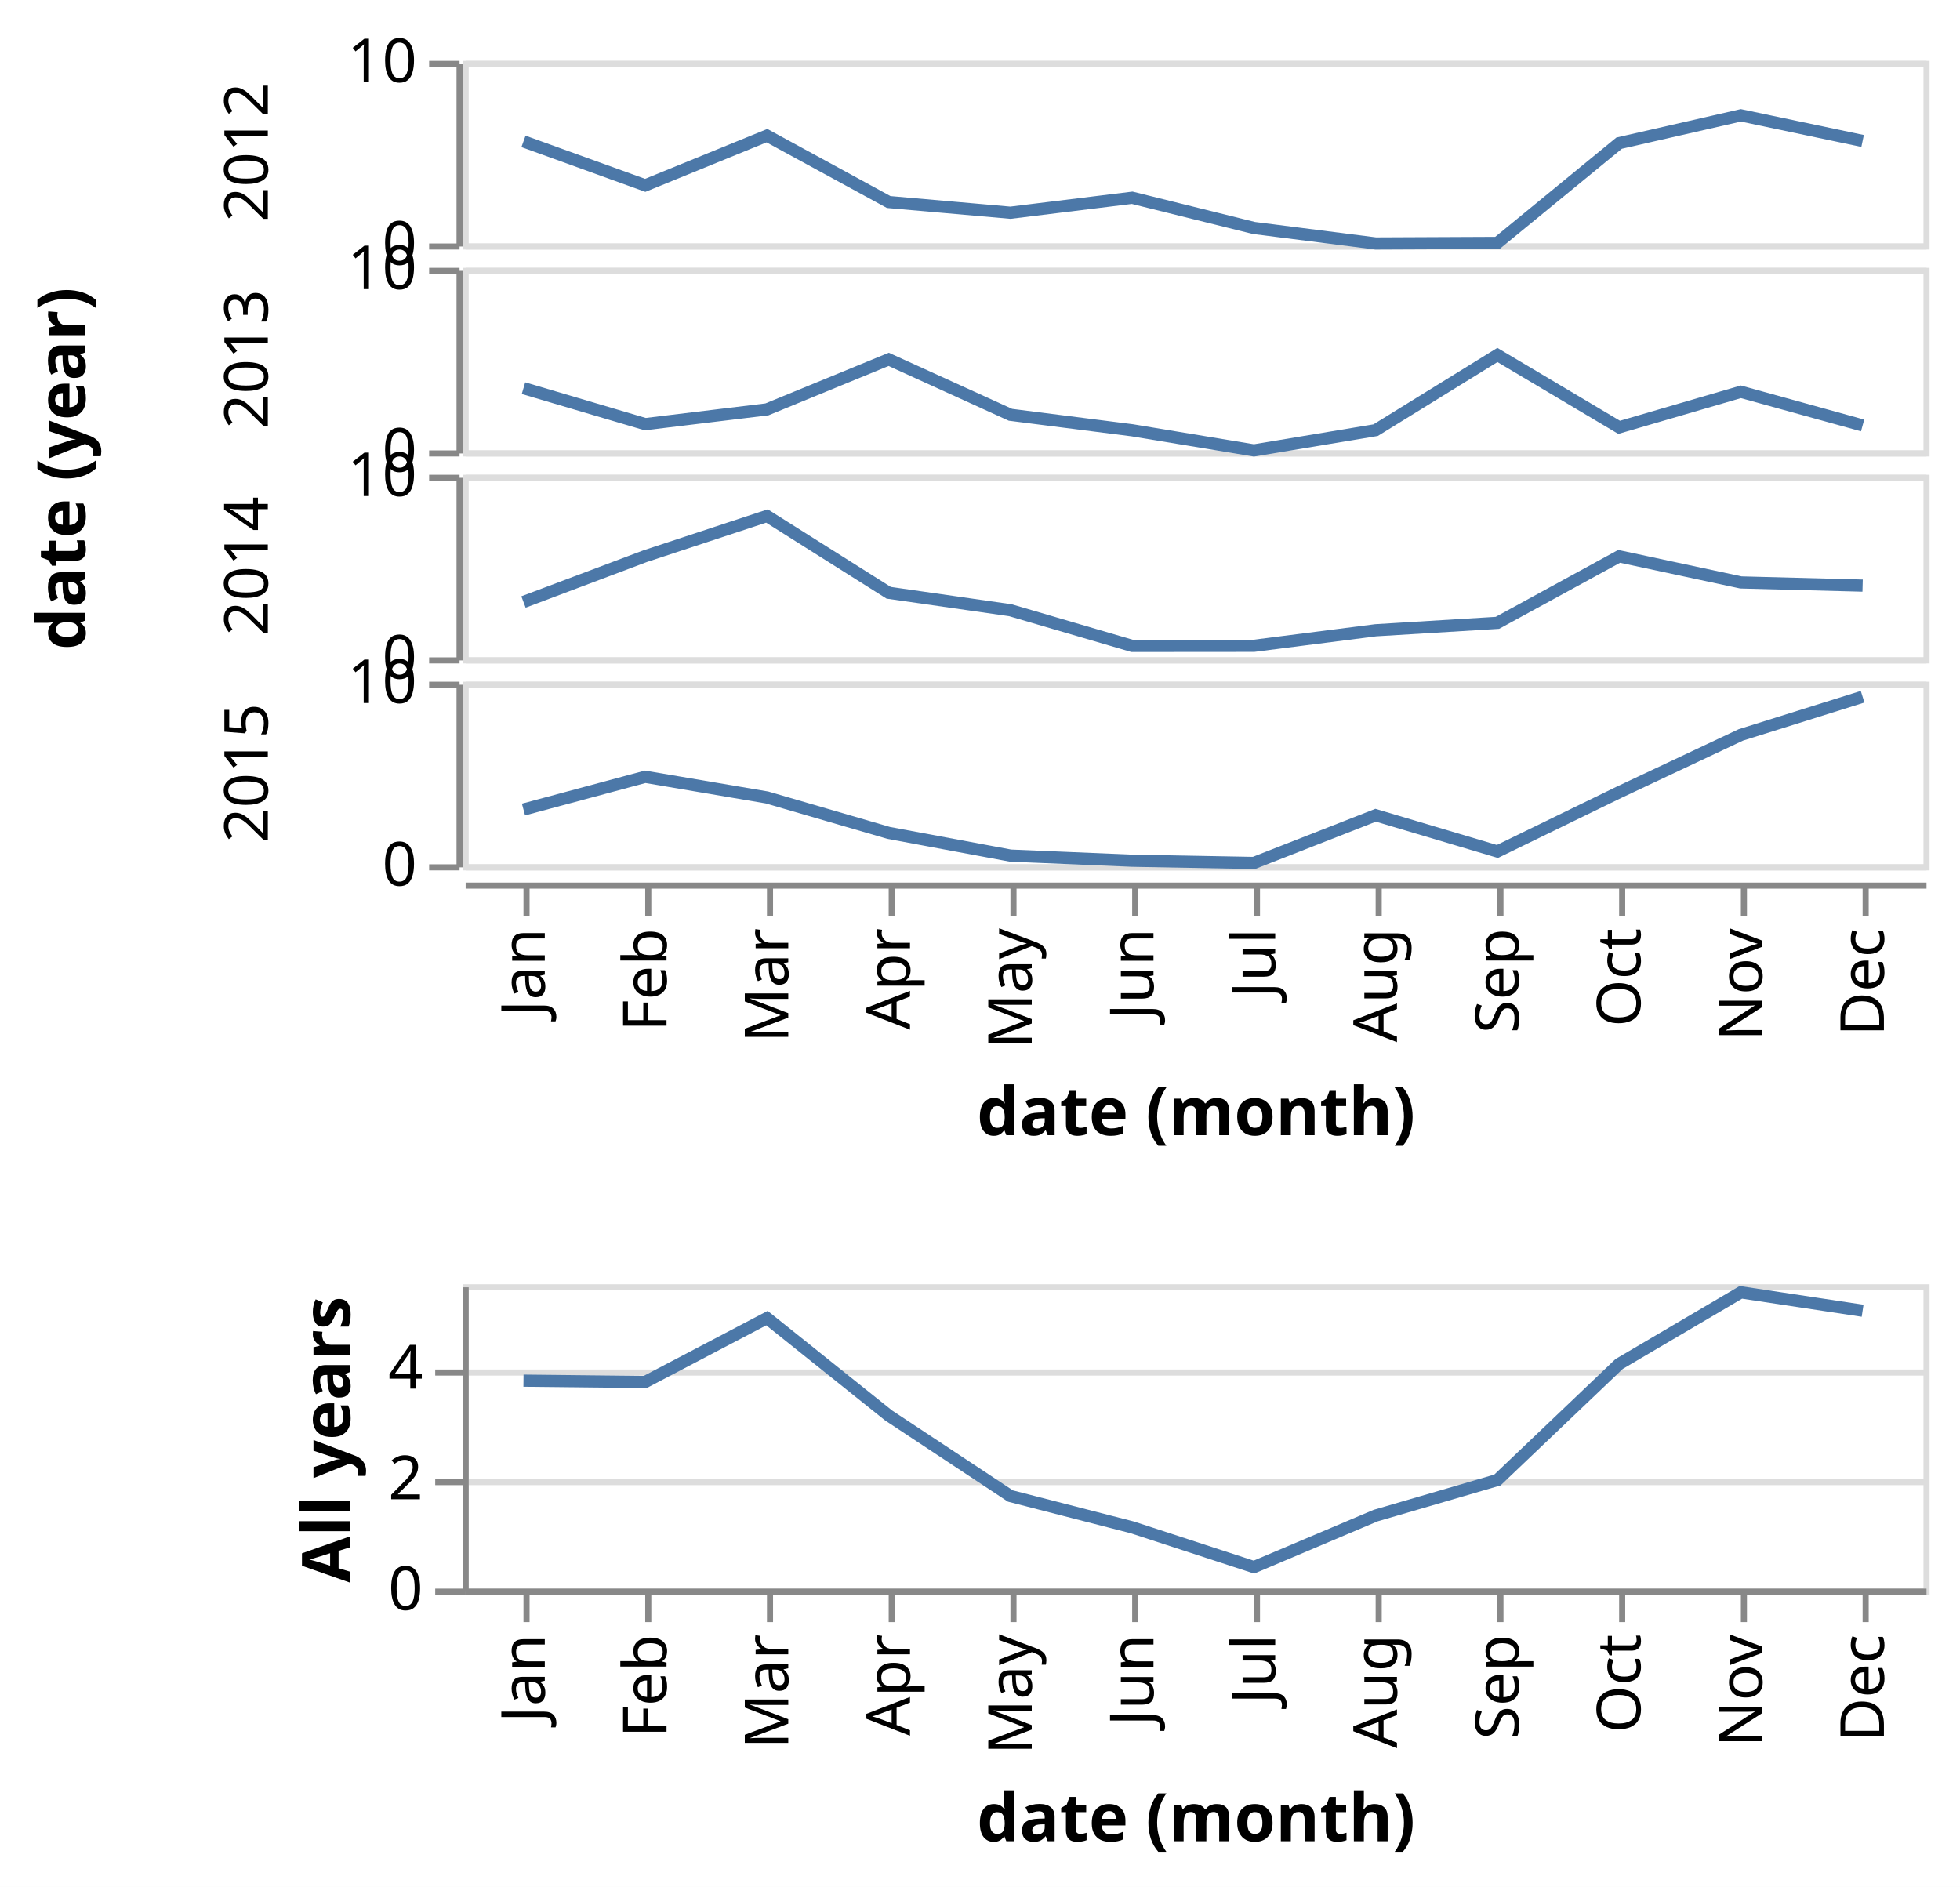
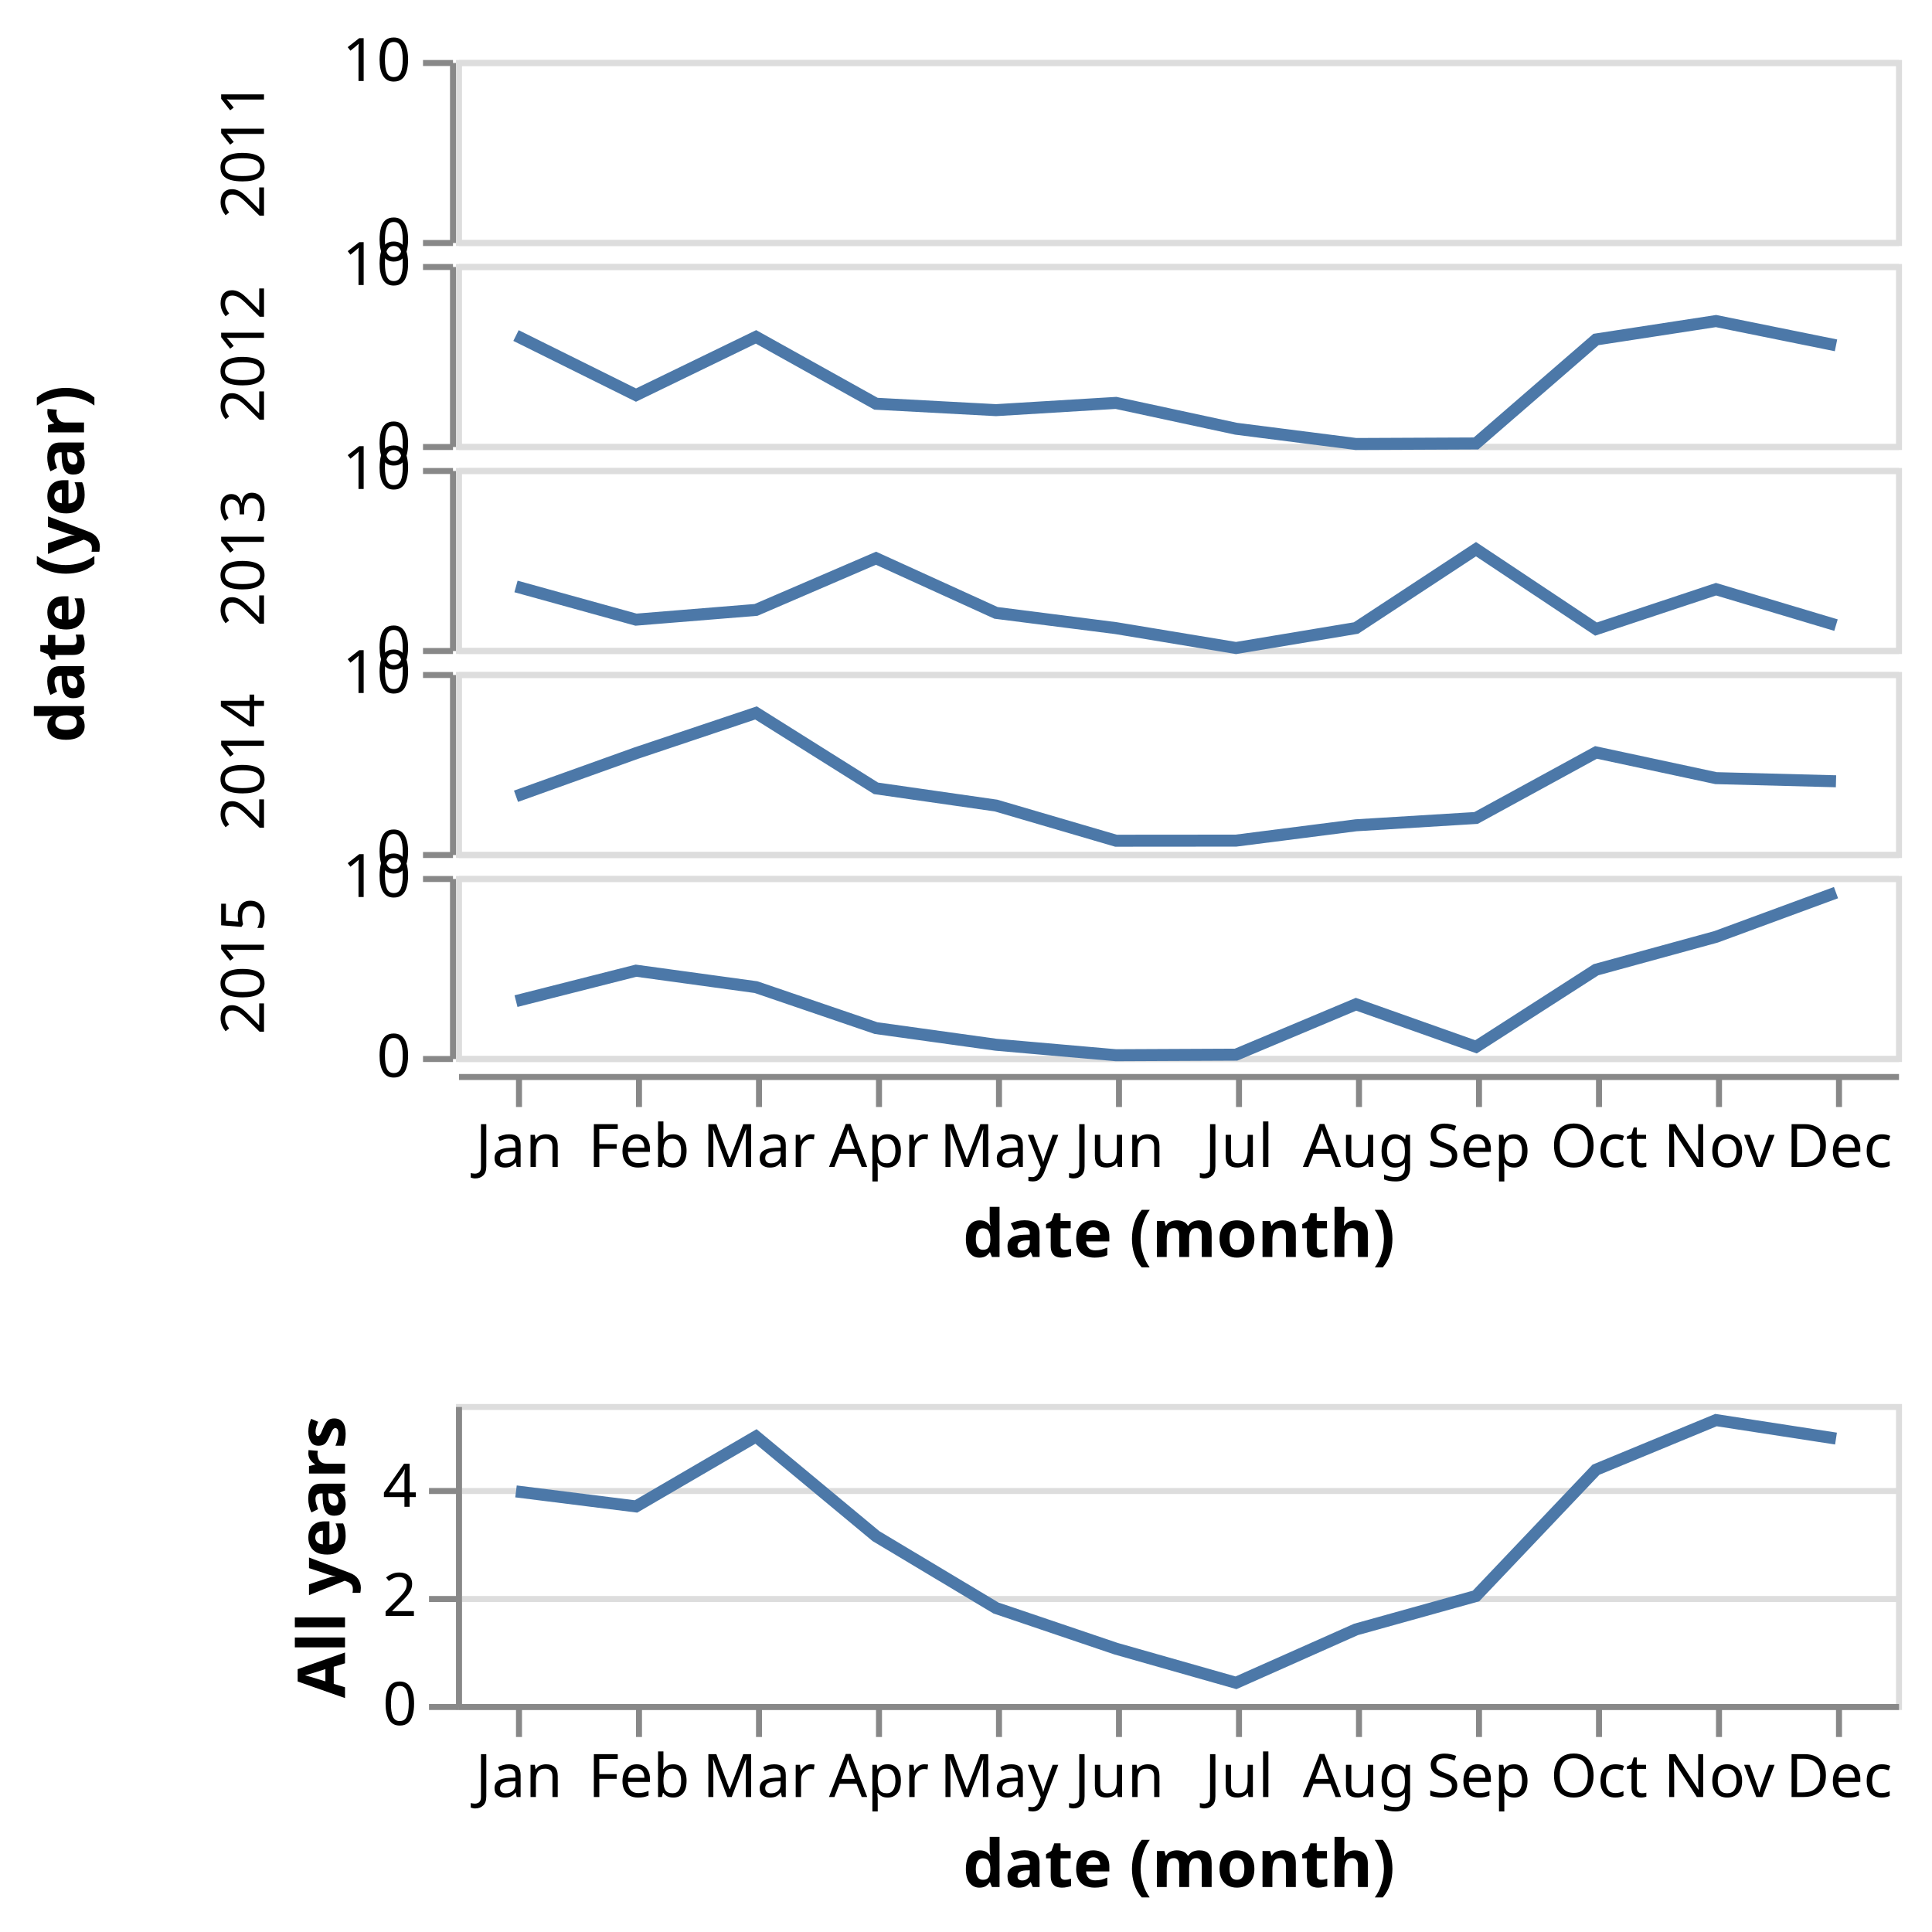
- <svg xmlns="http://www.w3.org/2000/svg" class="marks" width="322" height="310" viewBox="0 0 322 310" version="1.1">
-   <rect width="322" height="310" fill="white" />
+ <svg xmlns="http://www.w3.org/2000/svg" class="marks" width="322" height="322" viewBox="0 0 322 322" version="1.1">
+   <rect width="322" height="322" fill="white" />
  <g fill="none" stroke-miterlimit="10" transform="translate(76,10)">
    <g class="mark-group role-frame root" role="graphics-object" aria-roledescription="group mark container">
      <g transform="translate(0,0)">
        <path class="background" aria-hidden="true" d="M0,0h0v0h0Z" />
        <g>
          <g class="mark-group role-scope concat_0_group" role="graphics-object" aria-roledescription="group mark container">
            <g transform="translate(0,0)">
              <path class="background" aria-hidden="true" d="M0,0h0v0h0Z" />
              <g>
                <g class="mark-group role-row-title row-title" role="graphics-object" aria-roledescription="group mark container">
-                   <g transform="translate(-50,67)">
+                   <g transform="translate(-50,84)">
                    <path class="background" aria-hidden="true" d="M0,0h0v0h0Z" />
                    <g>
                      <g class="mark-group role-title">
                        <g transform="translate(-21,0)">
                          <path class="background" aria-hidden="true" d="M0,0h0v0h0Z" pointer-events="none" />
                          <g>
                            <g class="mark-text role-title-text" role="graphics-symbol" aria-roledescription="title" aria-label="Title text 'date (year)'" pointer-events="none">
                              <text text-anchor="middle" transform="translate(0,0) rotate(-90) translate(0,9)" font-family="sans-serif" font-size="11px" font-weight="bold" fill="#000" opacity="1">date (year)</text>
                            </g>
                          </g>
                          <path class="foreground" aria-hidden="true" d="" pointer-events="none" display="none" />
                        </g>
                      </g>
                    </g>
                    <path class="foreground" aria-hidden="true" d="" display="none" />
                  </g>
                </g>
                <g class="mark-group role-row-header concat_0_row_header" role="graphics-object" aria-roledescription="group mark container">
                  <g transform="translate(-1,0)">
                    <path class="background" aria-hidden="true" d="M0,0h0v30h0Z" />
                    <g>
                      <g class="mark-group role-axis" role="graphics-symbol" aria-roledescription="axis" aria-label="Y-axis for a linear scale with values from 0 to 10">
                        <g transform="translate(0.5,0.5)">
                          <path class="background" aria-hidden="true" d="M0,0h0v0h0Z" pointer-events="none" />
                          <g>
                            <g class="mark-rule role-axis-tick" pointer-events="none">
                              <line transform="translate(0,30)" x2="-5" y2="0" stroke="#888" stroke-width="1" opacity="1" />
                              <line transform="translate(0,0)" x2="-5" y2="0" stroke="#888" stroke-width="1" opacity="1" />
                            </g>
                            <g class="mark-text role-axis-label" pointer-events="none">
                              <text text-anchor="end" transform="translate(-7,33)" font-family="sans-serif" font-size="10px" fill="#000" opacity="1">0</text>
                              <text text-anchor="end" transform="translate(-7,3)" font-family="sans-serif" font-size="10px" fill="#000" opacity="1">10</text>
                            </g>
                            <g class="mark-rule role-axis-domain" pointer-events="none">
                              <line transform="translate(0,30)" x2="0" y2="-30" stroke="#888" stroke-width="1" opacity="1" />
                            </g>
                          </g>
                          <path class="foreground" aria-hidden="true" d="" pointer-events="none" display="none" />
                        </g>
                      </g>
                      <g class="mark-group role-title">
                        <g transform="translate(-39,15)">
                          <path class="background" aria-hidden="true" d="M0,0h0v0h0Z" pointer-events="none" />
                          <g>
+                             <g class="mark-text role-title-text" role="graphics-symbol" aria-roledescription="title" aria-label="Title text '2011'" pointer-events="none">
+                               <text text-anchor="middle" transform="translate(0,0) rotate(-90) translate(0,8)" font-family="sans-serif" font-size="10px" fill="#000" opacity="1">2011</text>
+                             </g>
+                           </g>
+                           <path class="foreground" aria-hidden="true" d="" pointer-events="none" display="none" />
+                         </g>
+                       </g>
+                     </g>
+                     <path class="foreground" aria-hidden="true" d="" display="none" />
+                   </g>
+                   <g transform="translate(-1,34)">
+                     <path class="background" aria-hidden="true" d="M0,0h0v30h0Z" />
+                     <g>
+                       <g class="mark-group role-axis" role="graphics-symbol" aria-roledescription="axis" aria-label="Y-axis for a linear scale with values from 0 to 10">
+                         <g transform="translate(0.5,0.5)">
+                           <path class="background" aria-hidden="true" d="M0,0h0v0h0Z" pointer-events="none" />
+                           <g>
+                             <g class="mark-rule role-axis-tick" pointer-events="none">
+                               <line transform="translate(0,30)" x2="-5" y2="0" stroke="#888" stroke-width="1" opacity="1" />
+                               <line transform="translate(0,0)" x2="-5" y2="0" stroke="#888" stroke-width="1" opacity="1" />
+                             </g>
+                             <g class="mark-text role-axis-label" pointer-events="none">
+                               <text text-anchor="end" transform="translate(-7,33)" font-family="sans-serif" font-size="10px" fill="#000" opacity="1">0</text>
+                               <text text-anchor="end" transform="translate(-7,3)" font-family="sans-serif" font-size="10px" fill="#000" opacity="1">10</text>
+                             </g>
+                             <g class="mark-rule role-axis-domain" pointer-events="none">
+                               <line transform="translate(0,30)" x2="0" y2="-30" stroke="#888" stroke-width="1" opacity="1" />
+                             </g>
+                           </g>
+                           <path class="foreground" aria-hidden="true" d="" pointer-events="none" display="none" />
+                         </g>
+                       </g>
+                       <g class="mark-group role-title">
+                         <g transform="translate(-39,15)">
+                           <path class="background" aria-hidden="true" d="M0,0h0v0h0Z" pointer-events="none" />
+                           <g>
                            <g class="mark-text role-title-text" role="graphics-symbol" aria-roledescription="title" aria-label="Title text '2012'" pointer-events="none">
                              <text text-anchor="middle" transform="translate(0,0) rotate(-90) translate(0,8)" font-family="sans-serif" font-size="10px" fill="#000" opacity="1">2012</text>
                            </g>
                          </g>
                          <path class="foreground" aria-hidden="true" d="" pointer-events="none" display="none" />
                        </g>
                      </g>
                    </g>
                    <path class="foreground" aria-hidden="true" d="" display="none" />
                  </g>
-                   <g transform="translate(-1,34)">
+                   <g transform="translate(-1,68)">
                    <path class="background" aria-hidden="true" d="M0,0h0v30h0Z" />
                    <g>
                      <g class="mark-group role-axis" role="graphics-symbol" aria-roledescription="axis" aria-label="Y-axis for a linear scale with values from 0 to 10">
                        <g transform="translate(0.5,0.5)">
                          <path class="background" aria-hidden="true" d="M0,0h0v0h0Z" pointer-events="none" />
                          <g>
                            <g class="mark-rule role-axis-tick" pointer-events="none">
                              <line transform="translate(0,30)" x2="-5" y2="0" stroke="#888" stroke-width="1" opacity="1" />
                              <line transform="translate(0,0)" x2="-5" y2="0" stroke="#888" stroke-width="1" opacity="1" />
                            </g>
                            <g class="mark-text role-axis-label" pointer-events="none">
                              <text text-anchor="end" transform="translate(-7,33)" font-family="sans-serif" font-size="10px" fill="#000" opacity="1">0</text>
                              <text text-anchor="end" transform="translate(-7,3)" font-family="sans-serif" font-size="10px" fill="#000" opacity="1">10</text>
                            </g>
                            <g class="mark-rule role-axis-domain" pointer-events="none">
                              <line transform="translate(0,30)" x2="0" y2="-30" stroke="#888" stroke-width="1" opacity="1" />
                            </g>
                          </g>
                          <path class="foreground" aria-hidden="true" d="" pointer-events="none" display="none" />
                        </g>
                      </g>
                      <g class="mark-group role-title">
                        <g transform="translate(-39,15)">
                          <path class="background" aria-hidden="true" d="M0,0h0v0h0Z" pointer-events="none" />
                          <g>
                            <g class="mark-text role-title-text" role="graphics-symbol" aria-roledescription="title" aria-label="Title text '2013'" pointer-events="none">
                              <text text-anchor="middle" transform="translate(0,0) rotate(-90) translate(0,8)" font-family="sans-serif" font-size="10px" fill="#000" opacity="1">2013</text>
                            </g>
                          </g>
                          <path class="foreground" aria-hidden="true" d="" pointer-events="none" display="none" />
                        </g>
                      </g>
                    </g>
                    <path class="foreground" aria-hidden="true" d="" display="none" />
                  </g>
-                   <g transform="translate(-1,68)">
+                   <g transform="translate(-1,102)">
                    <path class="background" aria-hidden="true" d="M0,0h0v30h0Z" />
                    <g>
                      <g class="mark-group role-axis" role="graphics-symbol" aria-roledescription="axis" aria-label="Y-axis for a linear scale with values from 0 to 10">
                        <g transform="translate(0.5,0.5)">
                          <path class="background" aria-hidden="true" d="M0,0h0v0h0Z" pointer-events="none" />
                          <g>
                            <g class="mark-rule role-axis-tick" pointer-events="none">
                              <line transform="translate(0,30)" x2="-5" y2="0" stroke="#888" stroke-width="1" opacity="1" />
                              <line transform="translate(0,0)" x2="-5" y2="0" stroke="#888" stroke-width="1" opacity="1" />
                            </g>
                            <g class="mark-text role-axis-label" pointer-events="none">
                              <text text-anchor="end" transform="translate(-7,33)" font-family="sans-serif" font-size="10px" fill="#000" opacity="1">0</text>
                              <text text-anchor="end" transform="translate(-7,3)" font-family="sans-serif" font-size="10px" fill="#000" opacity="1">10</text>
                            </g>
                            <g class="mark-rule role-axis-domain" pointer-events="none">
                              <line transform="translate(0,30)" x2="0" y2="-30" stroke="#888" stroke-width="1" opacity="1" />
                            </g>
                          </g>
                          <path class="foreground" aria-hidden="true" d="" pointer-events="none" display="none" />
                        </g>
                      </g>
                      <g class="mark-group role-title">
                        <g transform="translate(-39,15)">
                          <path class="background" aria-hidden="true" d="M0,0h0v0h0Z" pointer-events="none" />
                          <g>
                            <g class="mark-text role-title-text" role="graphics-symbol" aria-roledescription="title" aria-label="Title text '2014'" pointer-events="none">
                              <text text-anchor="middle" transform="translate(0,0) rotate(-90) translate(0,8)" font-family="sans-serif" font-size="10px" fill="#000" opacity="1">2014</text>
                            </g>
                          </g>
                          <path class="foreground" aria-hidden="true" d="" pointer-events="none" display="none" />
                        </g>
                      </g>
                    </g>
                    <path class="foreground" aria-hidden="true" d="" display="none" />
                  </g>
-                   <g transform="translate(-1,102)">
+                   <g transform="translate(-1,136)">
                    <path class="background" aria-hidden="true" d="M0,0h0v30h0Z" />
                    <g>
                      <g class="mark-group role-axis" role="graphics-symbol" aria-roledescription="axis" aria-label="Y-axis for a linear scale with values from 0 to 10">
                        <g transform="translate(0.5,0.5)">
                          <path class="background" aria-hidden="true" d="M0,0h0v0h0Z" pointer-events="none" />
                          <g>
                            <g class="mark-rule role-axis-tick" pointer-events="none">
                              <line transform="translate(0,30)" x2="-5" y2="0" stroke="#888" stroke-width="1" opacity="1" />
                              <line transform="translate(0,0)" x2="-5" y2="0" stroke="#888" stroke-width="1" opacity="1" />
                            </g>
                            <g class="mark-text role-axis-label" pointer-events="none">
                              <text text-anchor="end" transform="translate(-7,33)" font-family="sans-serif" font-size="10px" fill="#000" opacity="1">0</text>
                              <text text-anchor="end" transform="translate(-7,3)" font-family="sans-serif" font-size="10px" fill="#000" opacity="1">10</text>
                            </g>
                            <g class="mark-rule role-axis-domain" pointer-events="none">
                              <line transform="translate(0,30)" x2="0" y2="-30" stroke="#888" stroke-width="1" opacity="1" />
                            </g>
                          </g>
                          <path class="foreground" aria-hidden="true" d="" pointer-events="none" display="none" />
                        </g>
                      </g>
                      <g class="mark-group role-title">
                        <g transform="translate(-39,15)">
                          <path class="background" aria-hidden="true" d="M0,0h0v0h0Z" pointer-events="none" />
                          <g>
                            <g class="mark-text role-title-text" role="graphics-symbol" aria-roledescription="title" aria-label="Title text '2015'" pointer-events="none">
                              <text text-anchor="middle" transform="translate(0,0) rotate(-90) translate(0,8)" font-family="sans-serif" font-size="10px" fill="#000" opacity="1">2015</text>
                            </g>
                          </g>
                          <path class="foreground" aria-hidden="true" d="" pointer-events="none" display="none" />
                        </g>
                      </g>
                    </g>
                    <path class="foreground" aria-hidden="true" d="" display="none" />
                  </g>
                </g>
                <g class="mark-group role-column-footer concat_0_column_footer" role="graphics-object" aria-roledescription="group mark container">
-                   <g transform="translate(0,135)">
+                   <g transform="translate(0,169)">
                    <path class="background" aria-hidden="true" d="M0,0h240v0h-240Z" />
                    <g>
                      <g class="mark-group role-axis" role="graphics-symbol" aria-roledescription="axis" aria-label="X-axis titled 'date (month)' for a discrete scale with 12 values: January, February, March, April, May, ending with December">
                        <g transform="translate(0.5,0.5)">
                          <path class="background" aria-hidden="true" d="M0,0h0v0h0Z" pointer-events="none" />
                          <g>
                            <g class="mark-rule role-axis-tick" pointer-events="none">
                              <line transform="translate(10,0)" x2="0" y2="5" stroke="#888" stroke-width="1" opacity="1" />
                              <line transform="translate(30,0)" x2="0" y2="5" stroke="#888" stroke-width="1" opacity="1" />
                              <line transform="translate(50,0)" x2="0" y2="5" stroke="#888" stroke-width="1" opacity="1" />
                              <line transform="translate(70,0)" x2="0" y2="5" stroke="#888" stroke-width="1" opacity="1" />
                              <line transform="translate(90,0)" x2="0" y2="5" stroke="#888" stroke-width="1" opacity="1" />
                              <line transform="translate(110,0)" x2="0" y2="5" stroke="#888" stroke-width="1" opacity="1" />
                              <line transform="translate(130,0)" x2="0" y2="5" stroke="#888" stroke-width="1" opacity="1" />
                              <line transform="translate(150,0)" x2="0" y2="5" stroke="#888" stroke-width="1" opacity="1" />
                              <line transform="translate(170,0)" x2="0" y2="5" stroke="#888" stroke-width="1" opacity="1" />
                              <line transform="translate(190,0)" x2="0" y2="5" stroke="#888" stroke-width="1" opacity="1" />
                              <line transform="translate(210,0)" x2="0" y2="5" stroke="#888" stroke-width="1" opacity="1" />
                              <line transform="translate(230,0)" x2="0" y2="5" stroke="#888" stroke-width="1" opacity="1" />
                            </g>
                            <g class="mark-text role-axis-label" pointer-events="none">
-                               <text text-anchor="end" transform="translate(10,7) rotate(270) translate(0,3)" font-family="sans-serif" font-size="10px" fill="#000" opacity="1">Jan</text>
-                               <text text-anchor="end" transform="translate(30,7) rotate(270) translate(0,3)" font-family="sans-serif" font-size="10px" fill="#000" opacity="1">Feb</text>
-                               <text text-anchor="end" transform="translate(50,7) rotate(270) translate(0,3)" font-family="sans-serif" font-size="10px" fill="#000" opacity="1">Mar</text>
-                               <text text-anchor="end" transform="translate(70,7) rotate(270) translate(0,3)" font-family="sans-serif" font-size="10px" fill="#000" opacity="1">Apr</text>
-                               <text text-anchor="end" transform="translate(90,7) rotate(270) translate(0,3)" font-family="sans-serif" font-size="10px" fill="#000" opacity="1">May</text>
-                               <text text-anchor="end" transform="translate(110,7) rotate(270) translate(0,3)" font-family="sans-serif" font-size="10px" fill="#000" opacity="1">Jun</text>
-                               <text text-anchor="end" transform="translate(130,7) rotate(270) translate(0,3)" font-family="sans-serif" font-size="10px" fill="#000" opacity="1">Jul</text>
-                               <text text-anchor="end" transform="translate(150,7) rotate(270) translate(0,3)" font-family="sans-serif" font-size="10px" fill="#000" opacity="1">Aug</text>
-                               <text text-anchor="end" transform="translate(170,7) rotate(270) translate(0,3)" font-family="sans-serif" font-size="10px" fill="#000" opacity="1">Sep</text>
-                               <text text-anchor="end" transform="translate(190,7) rotate(270) translate(0,3)" font-family="sans-serif" font-size="10px" fill="#000" opacity="1">Oct</text>
-                               <text text-anchor="end" transform="translate(210,7) rotate(270) translate(0,3)" font-family="sans-serif" font-size="10px" fill="#000" opacity="1">Nov</text>
-                               <text text-anchor="end" transform="translate(230,7) rotate(270) translate(0,3)" font-family="sans-serif" font-size="10px" fill="#000" opacity="1">Dec</text>
+                               <text text-anchor="middle" transform="translate(10,15)" font-family="sans-serif" font-size="10px" fill="#000" opacity="1">Jan</text>
+                               <text text-anchor="middle" transform="translate(30,15)" font-family="sans-serif" font-size="10px" fill="#000" opacity="1">Feb</text>
+                               <text text-anchor="middle" transform="translate(50,15)" font-family="sans-serif" font-size="10px" fill="#000" opacity="1">Mar</text>
+                               <text text-anchor="middle" transform="translate(70,15)" font-family="sans-serif" font-size="10px" fill="#000" opacity="1">Apr</text>
+                               <text text-anchor="middle" transform="translate(90,15)" font-family="sans-serif" font-size="10px" fill="#000" opacity="1">May</text>
+                               <text text-anchor="middle" transform="translate(110,15)" font-family="sans-serif" font-size="10px" fill="#000" opacity="1">Jun</text>
+                               <text text-anchor="middle" transform="translate(130,15)" font-family="sans-serif" font-size="10px" fill="#000" opacity="1">Jul</text>
+                               <text text-anchor="middle" transform="translate(150,15)" font-family="sans-serif" font-size="10px" fill="#000" opacity="1">Aug</text>
+                               <text text-anchor="middle" transform="translate(170,15)" font-family="sans-serif" font-size="10px" fill="#000" opacity="1">Sep</text>
+                               <text text-anchor="middle" transform="translate(190,15)" font-family="sans-serif" font-size="10px" fill="#000" opacity="1">Oct</text>
+                               <text text-anchor="middle" transform="translate(210,15)" font-family="sans-serif" font-size="10px" fill="#000" opacity="1">Nov</text>
+                               <text text-anchor="middle" transform="translate(230,15)" font-family="sans-serif" font-size="10px" fill="#000" opacity="1">Dec</text>
                            </g>
                            <g class="mark-rule role-axis-domain" pointer-events="none">
                              <line transform="translate(0,0)" x2="240" y2="0" stroke="#888" stroke-width="1" opacity="1" />
                            </g>
                            <g class="mark-text role-axis-title" pointer-events="none">
-                               <text text-anchor="middle" transform="translate(120,41)" font-family="sans-serif" font-size="11px" font-weight="bold" fill="#000" opacity="1">date (month)</text>
+                               <text text-anchor="middle" transform="translate(120,30)" font-family="sans-serif" font-size="11px" font-weight="bold" fill="#000" opacity="1">date (month)</text>
                            </g>
                          </g>
                          <path class="foreground" aria-hidden="true" d="" pointer-events="none" display="none" />
                        </g>
                      </g>
                    </g>
                    <path class="foreground" aria-hidden="true" d="" display="none" />
                  </g>
                </g>
                <g class="mark-group role-scope concat_0_cell" role="graphics-object" aria-roledescription="group mark container">
                  <g transform="translate(0,0)">
                    <path class="background" aria-hidden="true" d="M0.5,0.5h240v30h-240Z" stroke="#ddd" />
                    <g>
                      <g class="mark-group role-axis" aria-hidden="true">
                        <g transform="translate(0.5,0.5)">
                          <path class="background" aria-hidden="true" d="M0,0h0v0h0Z" pointer-events="none" />
                          <g>
                            <g class="mark-rule role-axis-grid" pointer-events="none">
                              <line transform="translate(0,30)" x2="240" y2="0" stroke="#ddd" stroke-width="1" opacity="1" />
                              <line transform="translate(0,0)" x2="240" y2="0" stroke="#ddd" stroke-width="1" opacity="1" />
                            </g>
                          </g>
                          <path class="foreground" aria-hidden="true" d="" pointer-events="none" display="none" />
                        </g>
                      </g>
                      <g class="mark-line role-mark concat_0_child_marks" role="graphics-object" aria-roledescription="line mark container">
-                         <path aria-label="Mean of precipitation: 5.59032258065; date (month): Jan" role="graphics-symbol" aria-roledescription="line mark" d="M10,13.229L30,20.452L50,12.29L70,23.19L90,24.948L110,22.49L130,27.455L150,30L170,29.91L190,13.519L210,8.95L230,13.161" stroke="#4c78a8" stroke-width="2" />
+                         <path aria-label="Mean of precipitation: 0; date (month): Dec" role="graphics-symbol" aria-roledescription="line mark" d="M230,30Z" stroke="#4c78a8" stroke-width="2" />
                      </g>
                    </g>
                    <path class="foreground" aria-hidden="true" d="" display="none" />
                  </g>
                  <g transform="translate(0,34)">
                    <path class="background" aria-hidden="true" d="M0.5,0.5h240v30h-240Z" stroke="#ddd" />
                    <g>
                      <g class="mark-group role-axis" aria-hidden="true">
                        <g transform="translate(0.5,0.5)">
                          <path class="background" aria-hidden="true" d="M0,0h0v0h0Z" pointer-events="none" />
                          <g>
                            <g class="mark-rule role-axis-grid" pointer-events="none">
                              <line transform="translate(0,30)" x2="240" y2="0" stroke="#ddd" stroke-width="1" opacity="1" />
                              <line transform="translate(0,0)" x2="240" y2="0" stroke="#ddd" stroke-width="1" opacity="1" />
                            </g>
                          </g>
                          <path class="foreground" aria-hidden="true" d="" pointer-events="none" display="none" />
                        </g>
                      </g>
                      <g class="mark-line role-mark concat_0_child_marks" role="graphics-object" aria-roledescription="line mark container">
-                         <path aria-label="Mean of precipitation: 3.40967741935; date (month): Jan" role="graphics-symbol" aria-roledescription="line mark" d="M10,19.771L30,25.682L50,23.255L70,15.04L90,24.145L110,26.69L130,30L150,26.671L170,14.32L190,26.206L210,20.37L230,25.897" stroke="#4c78a8" stroke-width="2" />
+                         <path aria-label="Mean of precipitation: 6.02580645161; date (month): Jan" role="graphics-symbol" aria-roledescription="line mark" d="M10,11.923L30,21.848L50,12.145L70,23.29L90,24.358L110,23.15L130,27.455L150,30L170,29.91L190,12.581L210,9.51L230,13.558" stroke="#4c78a8" stroke-width="2" />
                      </g>
                    </g>
                    <path class="foreground" aria-hidden="true" d="" display="none" />
                  </g>
                  <g transform="translate(0,68)">
                    <path class="background" aria-hidden="true" d="M0.5,0.5h240v30h-240Z" stroke="#ddd" />
                    <g>
                      <g class="mark-group role-axis" aria-hidden="true">
                        <g transform="translate(0.5,0.5)">
                          <path class="background" aria-hidden="true" d="M0,0h0v0h0Z" pointer-events="none" />
                          <g>
                            <g class="mark-rule role-axis-grid" pointer-events="none">
                              <line transform="translate(0,30)" x2="240" y2="0" stroke="#ddd" stroke-width="1" opacity="1" />
                              <line transform="translate(0,0)" x2="240" y2="0" stroke="#ddd" stroke-width="1" opacity="1" />
                            </g>
                          </g>
                          <path class="foreground" aria-hidden="true" d="" pointer-events="none" display="none" />
                        </g>
                      </g>
                      <g class="mark-line role-mark concat_0_child_marks" role="graphics-object" aria-roledescription="line mark container">
-                         <path aria-label="Mean of precipitation: 3.03225806452; date (month): Jan" role="graphics-symbol" aria-roledescription="line mark" d="M10,20.903L30,13.371L50,6.774L70,19.39L90,22.258L110,28.12L130,28.103L150,25.548L170,24.33L190,13.403L210,17.69L230,18.213" stroke="#4c78a8" stroke-width="2" />
+                         <path aria-label="Mean of precipitation: 3.41935483871; date (month): Jan" role="graphics-symbol" aria-roledescription="line mark" d="M10,19.742L30,25.275L50,23.652L70,15.04L90,24.145L110,26.69L130,30L150,26.671L170,13.53L190,26.845L210,20.2L230,26.187" stroke="#4c78a8" stroke-width="2" />
                      </g>
                    </g>
                    <path class="foreground" aria-hidden="true" d="" display="none" />
                  </g>
                  <g transform="translate(0,102)">
                    <path class="background" aria-hidden="true" d="M0.5,0.5h240v30h-240Z" stroke="#ddd" />
                    <g>
                      <g class="mark-group role-axis" aria-hidden="true">
                        <g transform="translate(0.5,0.5)">
                          <path class="background" aria-hidden="true" d="M0,0h0v0h0Z" pointer-events="none" />
                          <g>
                            <g class="mark-rule role-axis-grid" pointer-events="none">
                              <line transform="translate(0,30)" x2="240" y2="0" stroke="#ddd" stroke-width="1" opacity="1" />
                              <line transform="translate(0,0)" x2="240" y2="0" stroke="#ddd" stroke-width="1" opacity="1" />
                            </g>
                          </g>
                          <path class="foreground" aria-hidden="true" d="" pointer-events="none" display="none" />
                        </g>
                      </g>
                      <g class="mark-line role-mark concat_0_child_marks" role="graphics-object" aria-roledescription="line mark container">
-                         <path aria-label="Mean of precipitation: 3; date (month): Jan" role="graphics-symbol" aria-roledescription="line mark" d="M10,21L30,15.621L50,19.016L70,24.84L90,28.568L110,29.41L130,29.777L150,21.939L170,27.89L190,18.155L210,8.74L230,2.468" stroke="#4c78a8" stroke-width="2" />
+                         <path aria-label="Mean of precipitation: 3.09677419355; date (month): Jan" role="graphics-symbol" aria-roledescription="line mark" d="M10,20.71L30,13.532L50,6.823L70,19.39L90,22.258L110,28.12L130,28.103L150,25.548L170,24.33L190,13.403L210,17.69L230,18.213" stroke="#4c78a8" stroke-width="2" />
+                       </g>
+                     </g>
+                     <path class="foreground" aria-hidden="true" d="" display="none" />
+                   </g>
+                   <g transform="translate(0,136)">
+                     <path class="background" aria-hidden="true" d="M0.5,0.5h240v30h-240Z" stroke="#ddd" />
+                     <g>
+                       <g class="mark-group role-axis" aria-hidden="true">
+                         <g transform="translate(0.5,0.5)">
+                           <path class="background" aria-hidden="true" d="M0,0h0v0h0Z" pointer-events="none" />
+                           <g>
+                             <g class="mark-rule role-axis-grid" pointer-events="none">
+                               <line transform="translate(0,30)" x2="240" y2="0" stroke="#ddd" stroke-width="1" opacity="1" />
+                               <line transform="translate(0,0)" x2="240" y2="0" stroke="#ddd" stroke-width="1" opacity="1" />
+                             </g>
+                           </g>
+                           <path class="foreground" aria-hidden="true" d="" pointer-events="none" display="none" />
+                         </g>
+                       </g>
+                       <g class="mark-line role-mark concat_0_child_marks" role="graphics-object" aria-roledescription="line mark container">
+                         <path aria-label="Mean of precipitation: 3.04838709677; date (month): Jan" role="graphics-symbol" aria-roledescription="line mark" d="M10,20.855L30,15.782L50,18.523L70,25.35L90,28.123L110,29.87L130,29.777L150,21.377L170,28.47L190,15.619L210,10.14L230,2.77" stroke="#4c78a8" stroke-width="2" />
                      </g>
                    </g>
                    <path class="foreground" aria-hidden="true" d="" display="none" />
                  </g>
                </g>
              </g>
              <path class="foreground" aria-hidden="true" d="" display="none" />
            </g>
          </g>
          <g class="mark-group role-scope concat_1_group" role="graphics-object" aria-roledescription="group mark container">
-             <g transform="translate(0,201)">
+             <g transform="translate(0,224)">
              <path class="background" aria-hidden="true" d="M0.5,0.5h240v50h-240Z" stroke="#ddd" />
              <g>
                <g class="mark-group role-axis" aria-hidden="true">
                  <g transform="translate(0.5,0.5)">
                    <path class="background" aria-hidden="true" d="M0,0h0v0h0Z" pointer-events="none" />
                    <g>
                      <g class="mark-rule role-axis-grid" pointer-events="none">
                        <line transform="translate(0,50)" x2="240" y2="0" stroke="#ddd" stroke-width="1" opacity="1" />
                        <line transform="translate(0,32)" x2="240" y2="0" stroke="#ddd" stroke-width="1" opacity="1" />
                        <line transform="translate(0,14)" x2="240" y2="0" stroke="#ddd" stroke-width="1" opacity="1" />
                      </g>
                    </g>
                    <path class="foreground" aria-hidden="true" d="" pointer-events="none" display="none" />
                  </g>
                </g>
                <g class="mark-group role-axis" role="graphics-symbol" aria-roledescription="axis" aria-label="X-axis titled 'date (month)' for a discrete scale with 12 values: January, February, March, April, May, ending with December">
                  <g transform="translate(0.5,50.5)">
                    <path class="background" aria-hidden="true" d="M0,0h0v0h0Z" pointer-events="none" />
                    <g>
                      <g class="mark-rule role-axis-tick" pointer-events="none">
                        <line transform="translate(10,0)" x2="0" y2="5" stroke="#888" stroke-width="1" opacity="1" />
                        <line transform="translate(30,0)" x2="0" y2="5" stroke="#888" stroke-width="1" opacity="1" />
                        <line transform="translate(50,0)" x2="0" y2="5" stroke="#888" stroke-width="1" opacity="1" />
                        <line transform="translate(70,0)" x2="0" y2="5" stroke="#888" stroke-width="1" opacity="1" />
                        <line transform="translate(90,0)" x2="0" y2="5" stroke="#888" stroke-width="1" opacity="1" />
                        <line transform="translate(110,0)" x2="0" y2="5" stroke="#888" stroke-width="1" opacity="1" />
                        <line transform="translate(130,0)" x2="0" y2="5" stroke="#888" stroke-width="1" opacity="1" />
                        <line transform="translate(150,0)" x2="0" y2="5" stroke="#888" stroke-width="1" opacity="1" />
                        <line transform="translate(170,0)" x2="0" y2="5" stroke="#888" stroke-width="1" opacity="1" />
                        <line transform="translate(190,0)" x2="0" y2="5" stroke="#888" stroke-width="1" opacity="1" />
                        <line transform="translate(210,0)" x2="0" y2="5" stroke="#888" stroke-width="1" opacity="1" />
                        <line transform="translate(230,0)" x2="0" y2="5" stroke="#888" stroke-width="1" opacity="1" />
                      </g>
                      <g class="mark-text role-axis-label" pointer-events="none">
-                         <text text-anchor="end" transform="translate(10,7) rotate(270) translate(0,3)" font-family="sans-serif" font-size="10px" fill="#000" opacity="1">Jan</text>
-                         <text text-anchor="end" transform="translate(30,7) rotate(270) translate(0,3)" font-family="sans-serif" font-size="10px" fill="#000" opacity="1">Feb</text>
-                         <text text-anchor="end" transform="translate(50,7) rotate(270) translate(0,3)" font-family="sans-serif" font-size="10px" fill="#000" opacity="1">Mar</text>
-                         <text text-anchor="end" transform="translate(70,7) rotate(270) translate(0,3)" font-family="sans-serif" font-size="10px" fill="#000" opacity="1">Apr</text>
-                         <text text-anchor="end" transform="translate(90,7) rotate(270) translate(0,3)" font-family="sans-serif" font-size="10px" fill="#000" opacity="1">May</text>
-                         <text text-anchor="end" transform="translate(110,7) rotate(270) translate(0,3)" font-family="sans-serif" font-size="10px" fill="#000" opacity="1">Jun</text>
-                         <text text-anchor="end" transform="translate(130,7) rotate(270) translate(0,3)" font-family="sans-serif" font-size="10px" fill="#000" opacity="1">Jul</text>
-                         <text text-anchor="end" transform="translate(150,7) rotate(270) translate(0,3)" font-family="sans-serif" font-size="10px" fill="#000" opacity="1">Aug</text>
-                         <text text-anchor="end" transform="translate(170,7) rotate(270) translate(0,3)" font-family="sans-serif" font-size="10px" fill="#000" opacity="1">Sep</text>
-                         <text text-anchor="end" transform="translate(190,7) rotate(270) translate(0,3)" font-family="sans-serif" font-size="10px" fill="#000" opacity="1">Oct</text>
-                         <text text-anchor="end" transform="translate(210,7) rotate(270) translate(0,3)" font-family="sans-serif" font-size="10px" fill="#000" opacity="1">Nov</text>
-                         <text text-anchor="end" transform="translate(230,7) rotate(270) translate(0,3)" font-family="sans-serif" font-size="10px" fill="#000" opacity="1">Dec</text>
+                         <text text-anchor="middle" transform="translate(10,15)" font-family="sans-serif" font-size="10px" fill="#000" opacity="1">Jan</text>
+                         <text text-anchor="middle" transform="translate(30,15)" font-family="sans-serif" font-size="10px" fill="#000" opacity="1">Feb</text>
+                         <text text-anchor="middle" transform="translate(50,15)" font-family="sans-serif" font-size="10px" fill="#000" opacity="1">Mar</text>
+                         <text text-anchor="middle" transform="translate(70,15)" font-family="sans-serif" font-size="10px" fill="#000" opacity="1">Apr</text>
+                         <text text-anchor="middle" transform="translate(90,15)" font-family="sans-serif" font-size="10px" fill="#000" opacity="1">May</text>
+                         <text text-anchor="middle" transform="translate(110,15)" font-family="sans-serif" font-size="10px" fill="#000" opacity="1">Jun</text>
+                         <text text-anchor="middle" transform="translate(130,15)" font-family="sans-serif" font-size="10px" fill="#000" opacity="1">Jul</text>
+                         <text text-anchor="middle" transform="translate(150,15)" font-family="sans-serif" font-size="10px" fill="#000" opacity="1">Aug</text>
+                         <text text-anchor="middle" transform="translate(170,15)" font-family="sans-serif" font-size="10px" fill="#000" opacity="1">Sep</text>
+                         <text text-anchor="middle" transform="translate(190,15)" font-family="sans-serif" font-size="10px" fill="#000" opacity="1">Oct</text>
+                         <text text-anchor="middle" transform="translate(210,15)" font-family="sans-serif" font-size="10px" fill="#000" opacity="1">Nov</text>
+                         <text text-anchor="middle" transform="translate(230,15)" font-family="sans-serif" font-size="10px" fill="#000" opacity="1">Dec</text>
                      </g>
                      <g class="mark-rule role-axis-domain" pointer-events="none">
                        <line transform="translate(0,0)" x2="240" y2="0" stroke="#888" stroke-width="1" opacity="1" />
                      </g>
                      <g class="mark-text role-axis-title" pointer-events="none">
-                         <text text-anchor="middle" transform="translate(120,41)" font-family="sans-serif" font-size="11px" font-weight="bold" fill="#000" opacity="1">date (month)</text>
+                         <text text-anchor="middle" transform="translate(120,30)" font-family="sans-serif" font-size="11px" font-weight="bold" fill="#000" opacity="1">date (month)</text>
                      </g>
                    </g>
                    <path class="foreground" aria-hidden="true" d="" pointer-events="none" display="none" />
                  </g>
                </g>
                <g class="mark-group role-axis" role="graphics-symbol" aria-roledescription="axis" aria-label="Y-axis titled 'All years' for a linear scale with values from 0 to 6">
                  <g transform="translate(0.5,0.5)">
                    <path class="background" aria-hidden="true" d="M0,0h0v0h0Z" pointer-events="none" />
                    <g>
                      <g class="mark-rule role-axis-tick" pointer-events="none">
                        <line transform="translate(0,50)" x2="-5" y2="0" stroke="#888" stroke-width="1" opacity="1" />
                        <line transform="translate(0,32)" x2="-5" y2="0" stroke="#888" stroke-width="1" opacity="1" />
                        <line transform="translate(0,14)" x2="-5" y2="0" stroke="#888" stroke-width="1" opacity="1" />
                      </g>
                      <g class="mark-text role-axis-label" pointer-events="none">
                        <text text-anchor="end" transform="translate(-7,53)" font-family="sans-serif" font-size="10px" fill="#000" opacity="1">0</text>
                        <text text-anchor="end" transform="translate(-7,34.81818)" font-family="sans-serif" font-size="10px" fill="#000" opacity="1">2</text>
                        <text text-anchor="end" transform="translate(-7,16.63636)" font-family="sans-serif" font-size="10px" fill="#000" opacity="1">4</text>
                      </g>
                      <g class="mark-rule role-axis-domain" pointer-events="none">
                        <line transform="translate(0,50)" x2="0" y2="-50" stroke="#888" stroke-width="1" opacity="1" />
                      </g>
                      <g class="mark-text role-axis-title" pointer-events="none">
                        <text text-anchor="middle" transform="translate(-17,25) rotate(-90) translate(0,-2)" font-family="sans-serif" font-size="11px" font-weight="bold" fill="#000" opacity="1">All years</text>
                      </g>
                    </g>
                    <path class="foreground" aria-hidden="true" d="" pointer-events="none" display="none" />
                  </g>
                </g>
                <g class="mark-line role-mark concat_1_marks" role="graphics-object" aria-roledescription="line mark container">
-                   <path aria-label="date (month): Jan; All years: 3.75806451613" role="graphics-symbol" aria-roledescription="line mark" d="M10,15.836L30,16.05L50,5.557L70,21.561L90,34.787L110,39.932L130,46.466L150,37.999L170,32.159L190,13.094L210,1.326L230,4.348" stroke="#4c78a8" stroke-width="2" />
+                   <path aria-label="date (month): Jan; All years: 3.89758064516" role="graphics-symbol" aria-roledescription="line mark" d="M10,14.567L30,17.072L50,5.411L70,22.023L90,34.003L110,40.78L130,46.466L150,37.573L170,32L190,10.946L210,2.682L230,5.762" stroke="#4c78a8" stroke-width="2" />
                </g>
              </g>
              <path class="foreground" aria-hidden="true" d="" display="none" />
            </g>
          </g>
        </g>
        <path class="foreground" aria-hidden="true" d="" display="none" />
      </g>
    </g>
  </g>
</svg>
